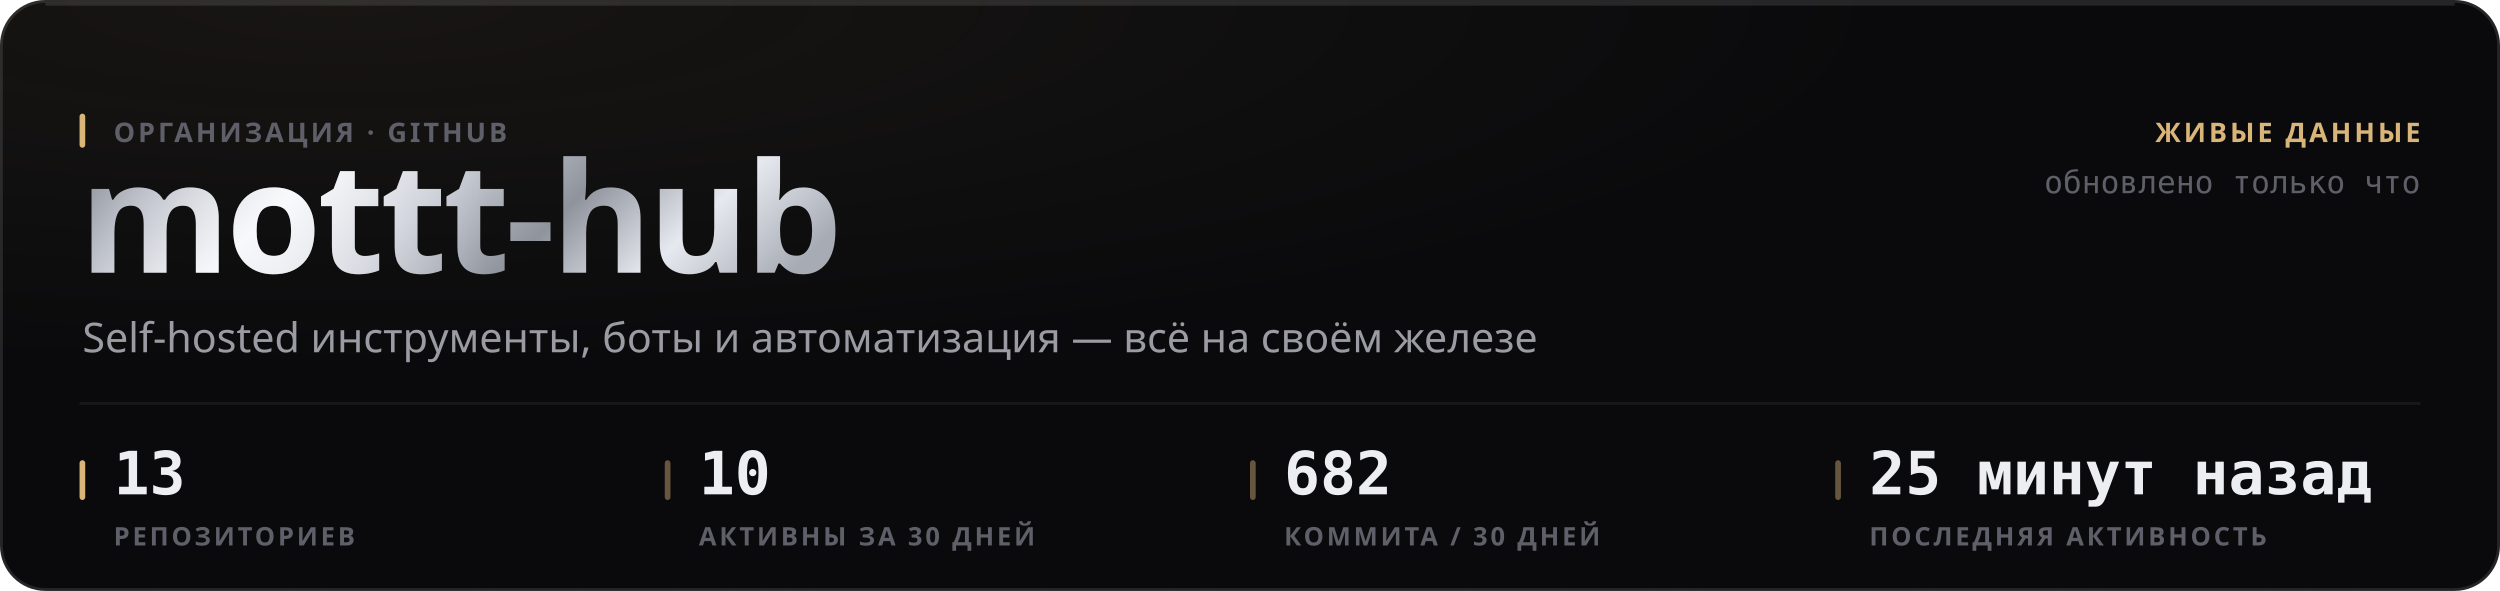
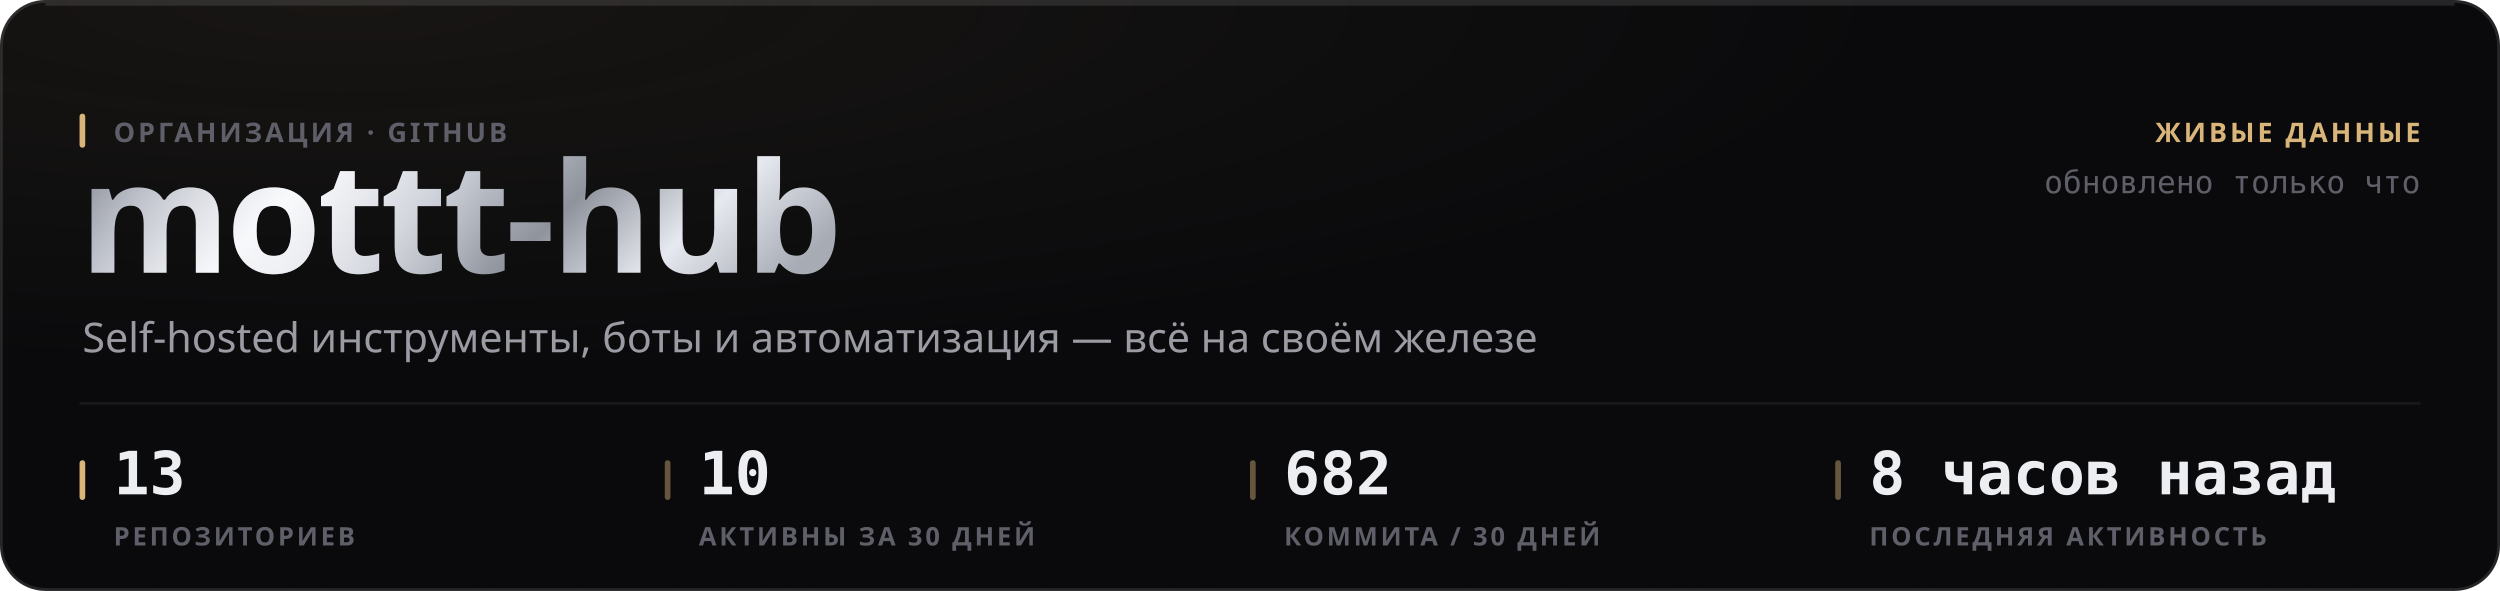
<svg xmlns="http://www.w3.org/2000/svg" width="880" height="208" viewBox="0 0 880 208" role="img">
  <style>
  text { font-family: -apple-system, BlinkMacSystemFont, 'Segoe UI', 'Noto Sans', Helvetica, Arial, sans-serif; }
  .mono { font-family: ui-monospace, 'SF Mono', 'Cascadia Mono', 'DejaVu Sans Mono', Menlo, Consolas, monospace; font-variant-numeric: tabular-nums; }
  .caps { letter-spacing: .1em; text-transform: uppercase; }

  @keyframes sheen  { from { transform: translateX(-120%); } to { transform: translateX(260%); } }
  @keyframes rise   { from { opacity: 0; transform: translateY(6px); } to { opacity: 1; transform: none; } }
  @keyframes slide  { from { opacity: 0; transform: translateX(-8px); } to { opacity: 1; transform: none; } }
  @keyframes grow   { from { transform: scaleY(0); } to { transform: scaleY(1); } }
  @keyframes widen  { from { transform: scaleX(0); } to { transform: scaleX(1); } }
  @keyframes draw   { from { stroke-dashoffset: 200; } to { stroke-dashoffset: 0; } }

  .sheen { animation: sheen 5.5s cubic-bezier(.45,0,.2,1) infinite; }
  .rise  { animation: rise .5s cubic-bezier(.16,1,.3,1) both; }
  .slide { animation: slide .42s cubic-bezier(.16,1,.3,1) both; }
  .bar   { transform-box: fill-box; transform-origin: 50% 100%;
           animation: grow .62s cubic-bezier(.16,1,.3,1) both; }
  .fill  { transform-box: fill-box; transform-origin: 0% 50%;
           animation: widen .8s cubic-bezier(.16,1,.3,1) both; }
  /* The hidden start state lives in the keyframes, never in the static rule.
     A renderer that ignores CSS animations then falls back to the FINISHED
     state — a drawn line, visible text — instead of an empty panel. */
  .spark { stroke-dasharray: 200;
           animation: draw 1.1s cubic-bezier(.16,1,.3,1) both; }

  @media (prefers-reduced-motion: reduce) {
    .sheen { animation: none; opacity: 0; }
    .rise, .slide, .bar, .fill, .spark { animation: none; opacity: 1; transform: none;
                                         stroke-dashoffset: 0; }
  }</style>
  <defs>
    <filter id="grain1" x="0" y="0" width="100%" height="100%">
      <feTurbulence type="fractalNoise" baseFrequency="0.82" numOctaves="3" stitchTiles="stitch" />
      <feColorMatrix type="saturate" values="0" />
    </filter>
    <radialGradient id="wash2" cx="14%" cy="0%" r="62%">
      <stop offset="0%" stop-color="#d9b57a" stop-opacity="0.07" />
      <stop offset="100%" stop-color="#d9b57a" stop-opacity="0" />
    </radialGradient>
    <linearGradient id="metal3" x1="0" y1="0" x2="1" y2="0.25">
      <stop offset="0%" stop-color="#6e7078" />
      <stop offset="16.667%" stop-color="#b4b8c2" />
      <stop offset="33.333%" stop-color="#f2f4f8" />
      <stop offset="50%" stop-color="#c7cbd4" />
      <stop offset="66.667%" stop-color="#8f939c" />
      <stop offset="83.333%" stop-color="#e6e9ef" />
      <stop offset="100%" stop-color="#a7abb4" />
    </linearGradient>
    <linearGradient id="sheengrad5" x1="0" y1="0" x2="1" y2="0">
      <stop offset="0%" stop-color="#ffffff" stop-opacity="0" />
      <stop offset="50%" stop-color="#ffffff" stop-opacity="0.5" />
      <stop offset="100%" stop-color="#ffffff" stop-opacity="0" />
    </linearGradient>
    <clipPath id="wordclip4">
      <text x="28" y="96" font-size="54" font-weight="800" letter-spacing="-0.025em" font-family="-apple-system, BlinkMacSystemFont, 'Segoe UI', Helvetica, Arial, sans-serif">mottt-hub</text>
    </clipPath>
  </defs>
  <rect width="880" height="208" rx="16" fill="#0a0a0c" />
  <rect width="880" height="208" rx="16" fill="url(#wash2)" />
  <rect width="880" height="208" rx="16" filter="url(#grain1)" opacity="0.05" style="mix-blend-mode:overlay" />
  <rect x=".5" y=".5" width="879" height="207" rx="15.5" fill="none" stroke="rgba(255,255,255,0.11)" />
  <path d="M16 1.5 H864" stroke="rgba(255,255,255,0.112)" stroke-width="1" fill="none" />
  <g clip-path="url(#wordclip4)">
    <rect x="28" y="42" width="287.116" height="70.2" fill="url(#metal3)" />
    <rect class="sheen" x="28" y="42" width="143.558" height="70.2" fill="url(#sheengrad5)" />
  </g>
  <rect x="28" y="40" width="2" height="12" rx="1" fill="#d9b57a" />
  <text x="40" y="50" font-size="9.5" font-weight="600" fill="#5e5f68" letter-spacing="0.11em">ОРГАНИЗАЦИЯ · GITHUB</text>
  <text x="29" y="124" font-size="14.5" font-weight="400" fill="#9a9ba3">Self-hosted инструменты, боты и автоматизация — всё на своём железе</text>
  <text x="852" y="50" font-size="9.5" font-weight="600" fill="#d9b57a" text-anchor="end" letter-spacing="0.11em">ЖИВЫЕ ДАННЫЕ</text>
  <text x="852" y="68" font-size="11" font-weight="400" fill="#5e5f68" text-anchor="end" class="mono">обновлено только что</text>
  <path d="M28 142 H852" stroke="rgba(255,255,255,0.06)" stroke-width="1" />
  <rect x="28" y="162" width="2" height="14" rx="1" fill="#d9b57a" />
  <text x="40" y="174" font-size="21" font-weight="700" fill="#edeef2" class="mono rise" opacity="1">13</text>
  <text x="40" y="192" font-size="9" font-weight="600" fill="#5e5f68" letter-spacing="0.11em">РЕПОЗИТОРИЕВ</text>
  <rect x="234" y="162" width="2" height="14" rx="1" fill="rgba(217,181,122,0.45)" />
  <text x="246" y="174" font-size="21" font-weight="700" fill="#edeef2" class="mono rise" opacity="1">10</text>
  <text x="246" y="192" font-size="9" font-weight="600" fill="#5e5f68" letter-spacing="0.11em">АКТИВНЫ ЗА 30 ДНЕЙ</text>
  <rect x="440" y="162" width="2" height="14" rx="1" fill="rgba(217,181,122,0.45)" />
  <text x="452" y="174" font-size="21" font-weight="700" fill="#edeef2" class="mono rise" opacity="1">682</text>
  <text x="452" y="192" font-size="9" font-weight="600" fill="#5e5f68" letter-spacing="0.11em">КОММИТА / 30 ДНЕЙ</text>
  <rect x="646" y="162" width="2" height="14" rx="1" fill="rgba(217,181,122,0.45)" />
-   <text x="658" y="174" font-size="21" font-weight="700" fill="#edeef2" class="mono rise" opacity="1">25 минут назад</text>
+   <text x="658" y="174" font-size="21" font-weight="700" fill="#edeef2" class="mono rise" opacity="1">8 часов назад</text>
  <text x="658" y="192" font-size="9" font-weight="600" fill="#5e5f68" letter-spacing="0.11em">ПОСЛЕДНЯЯ АКТИВНОСТЬ</text>
</svg>
